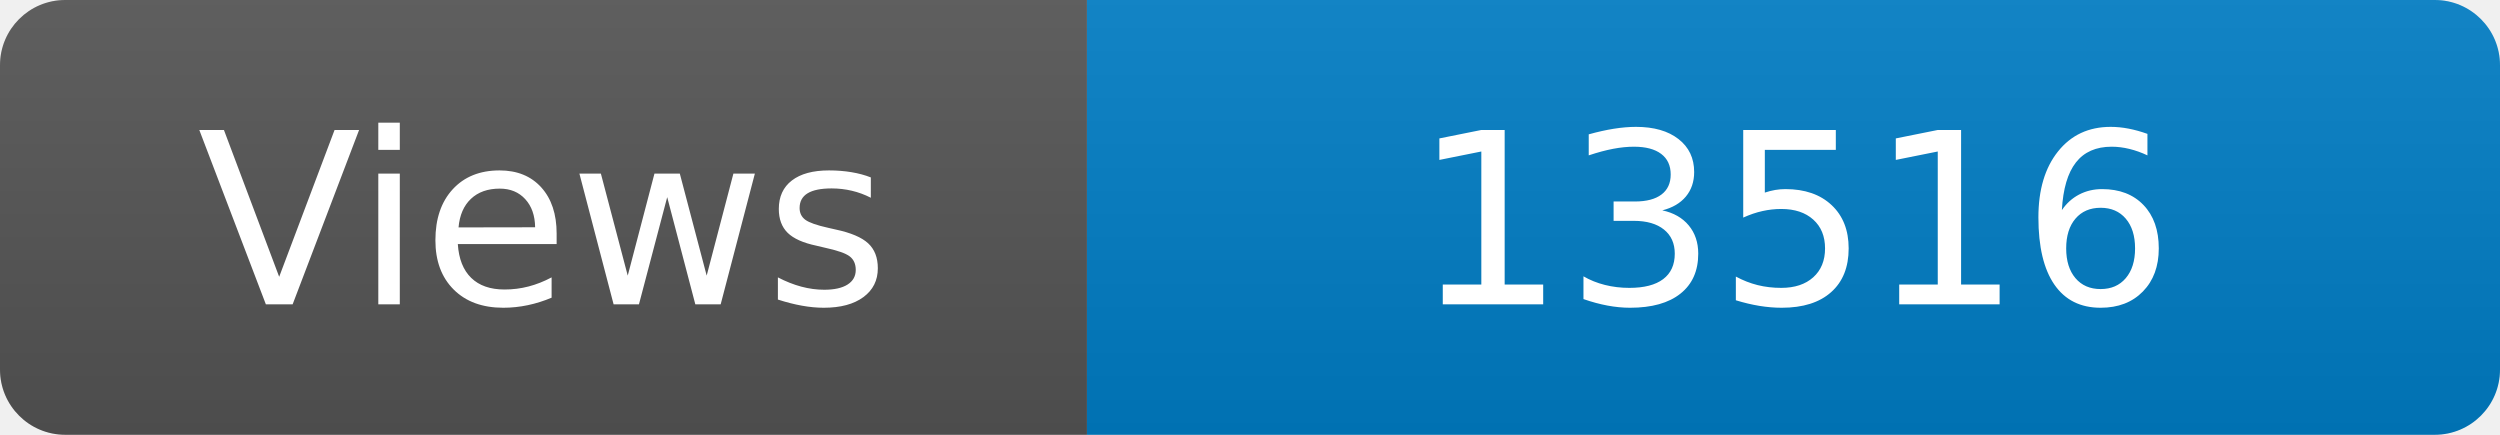
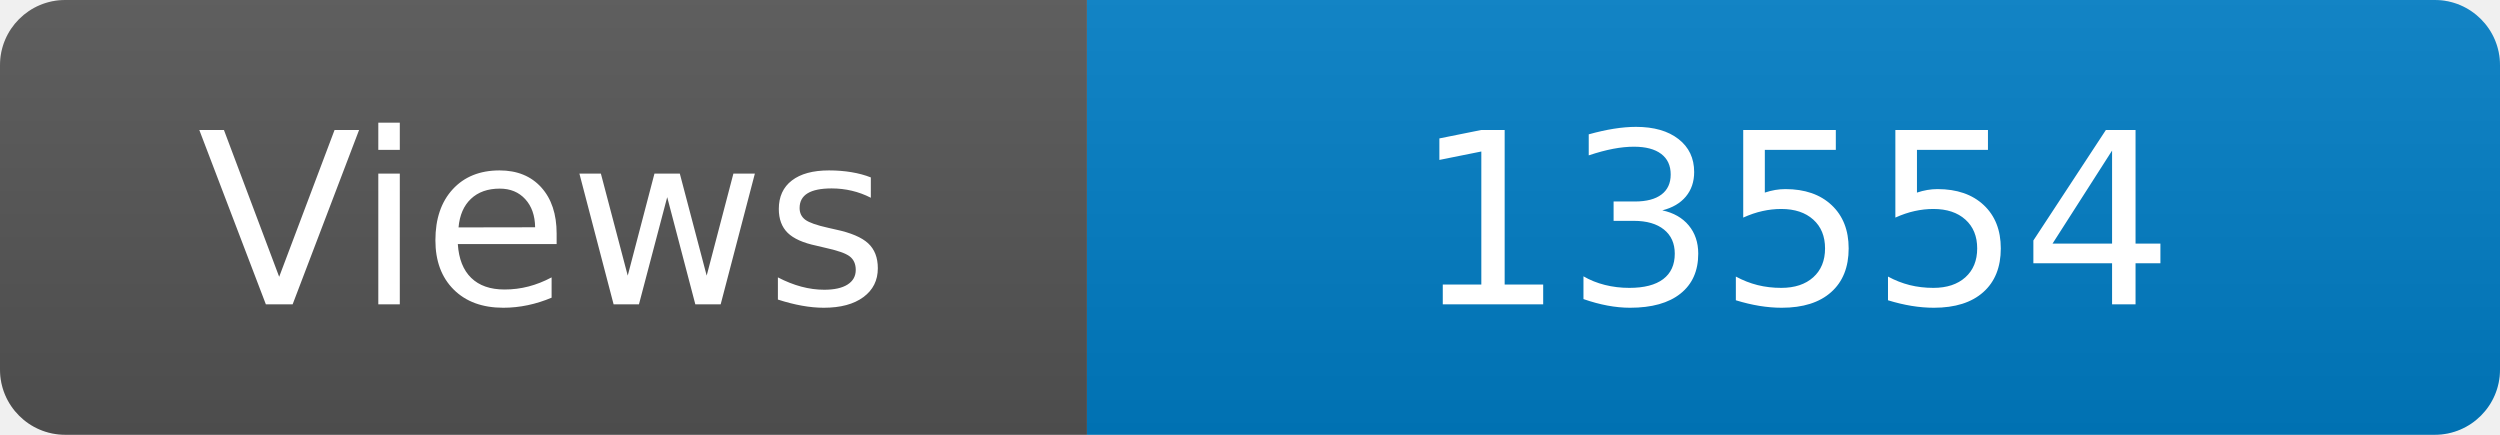
<svg xmlns="http://www.w3.org/2000/svg" width="115" height="20" role="img" aria-label="Maintained?: yes">
  <linearGradient id="s" x2="0" y2="100%">
    <stop offset="0" stop-color="#bbb" stop-opacity=".1" />
    <stop offset="1" stop-opacity=".1" />
  </linearGradient>
  <clipPath id="r">
    <rect width="115" height="20" rx="3" fill="#fff" />
  </clipPath>
  <g clip-path="url(#r)">
    <rect width="50" height="20" fill="#555" />
    <rect x="50" width="160" height="20" fill="#007ec6" />
    <rect width="115" height="20" fill="url(#s)" />
  </g>
  <g fill="#fff" text-anchor="middle" font-family="Verdana,Geneva,DejaVu Sans,sans-serif" font-size="110">
    <text x="250" y="140" transform="scale(.1)" fill="#fff">Views</text>
-     <text x="825" y="140" transform="scale(.1)" fill="#fff">13516</text>
+     <text x="825" y="140" transform="scale(.1)" fill="#fff">13554</text>
  </g>
</svg>
